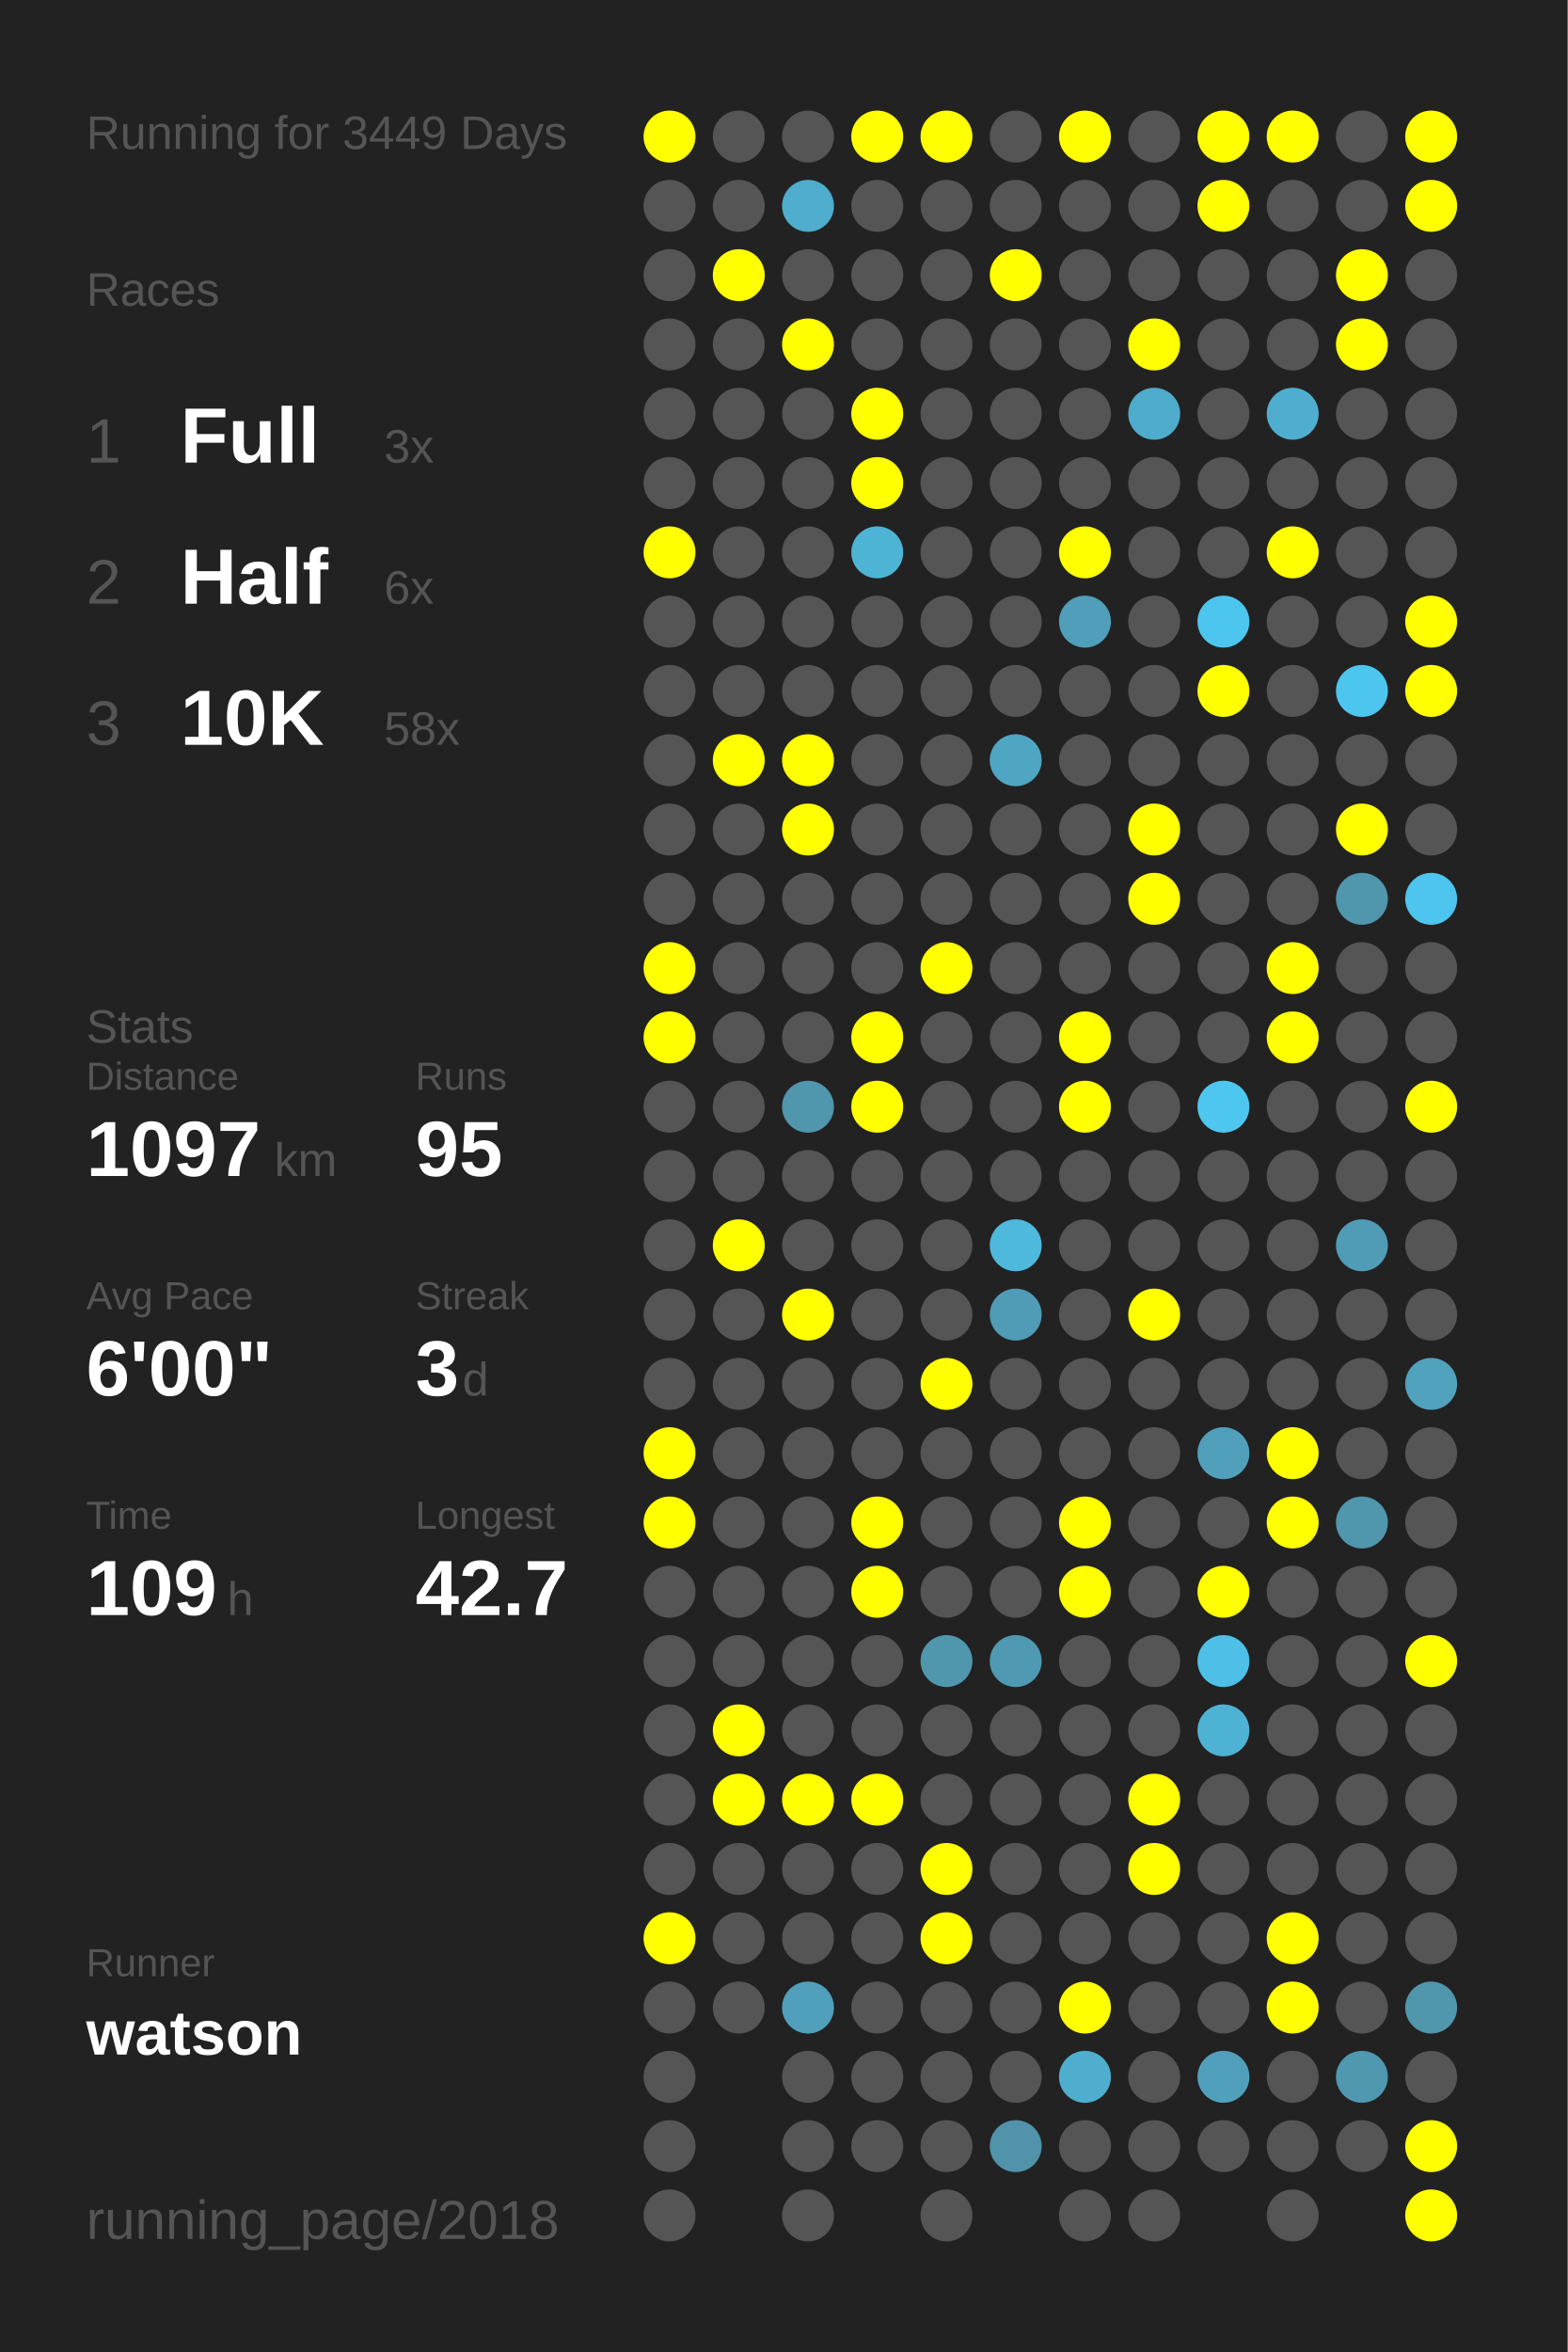
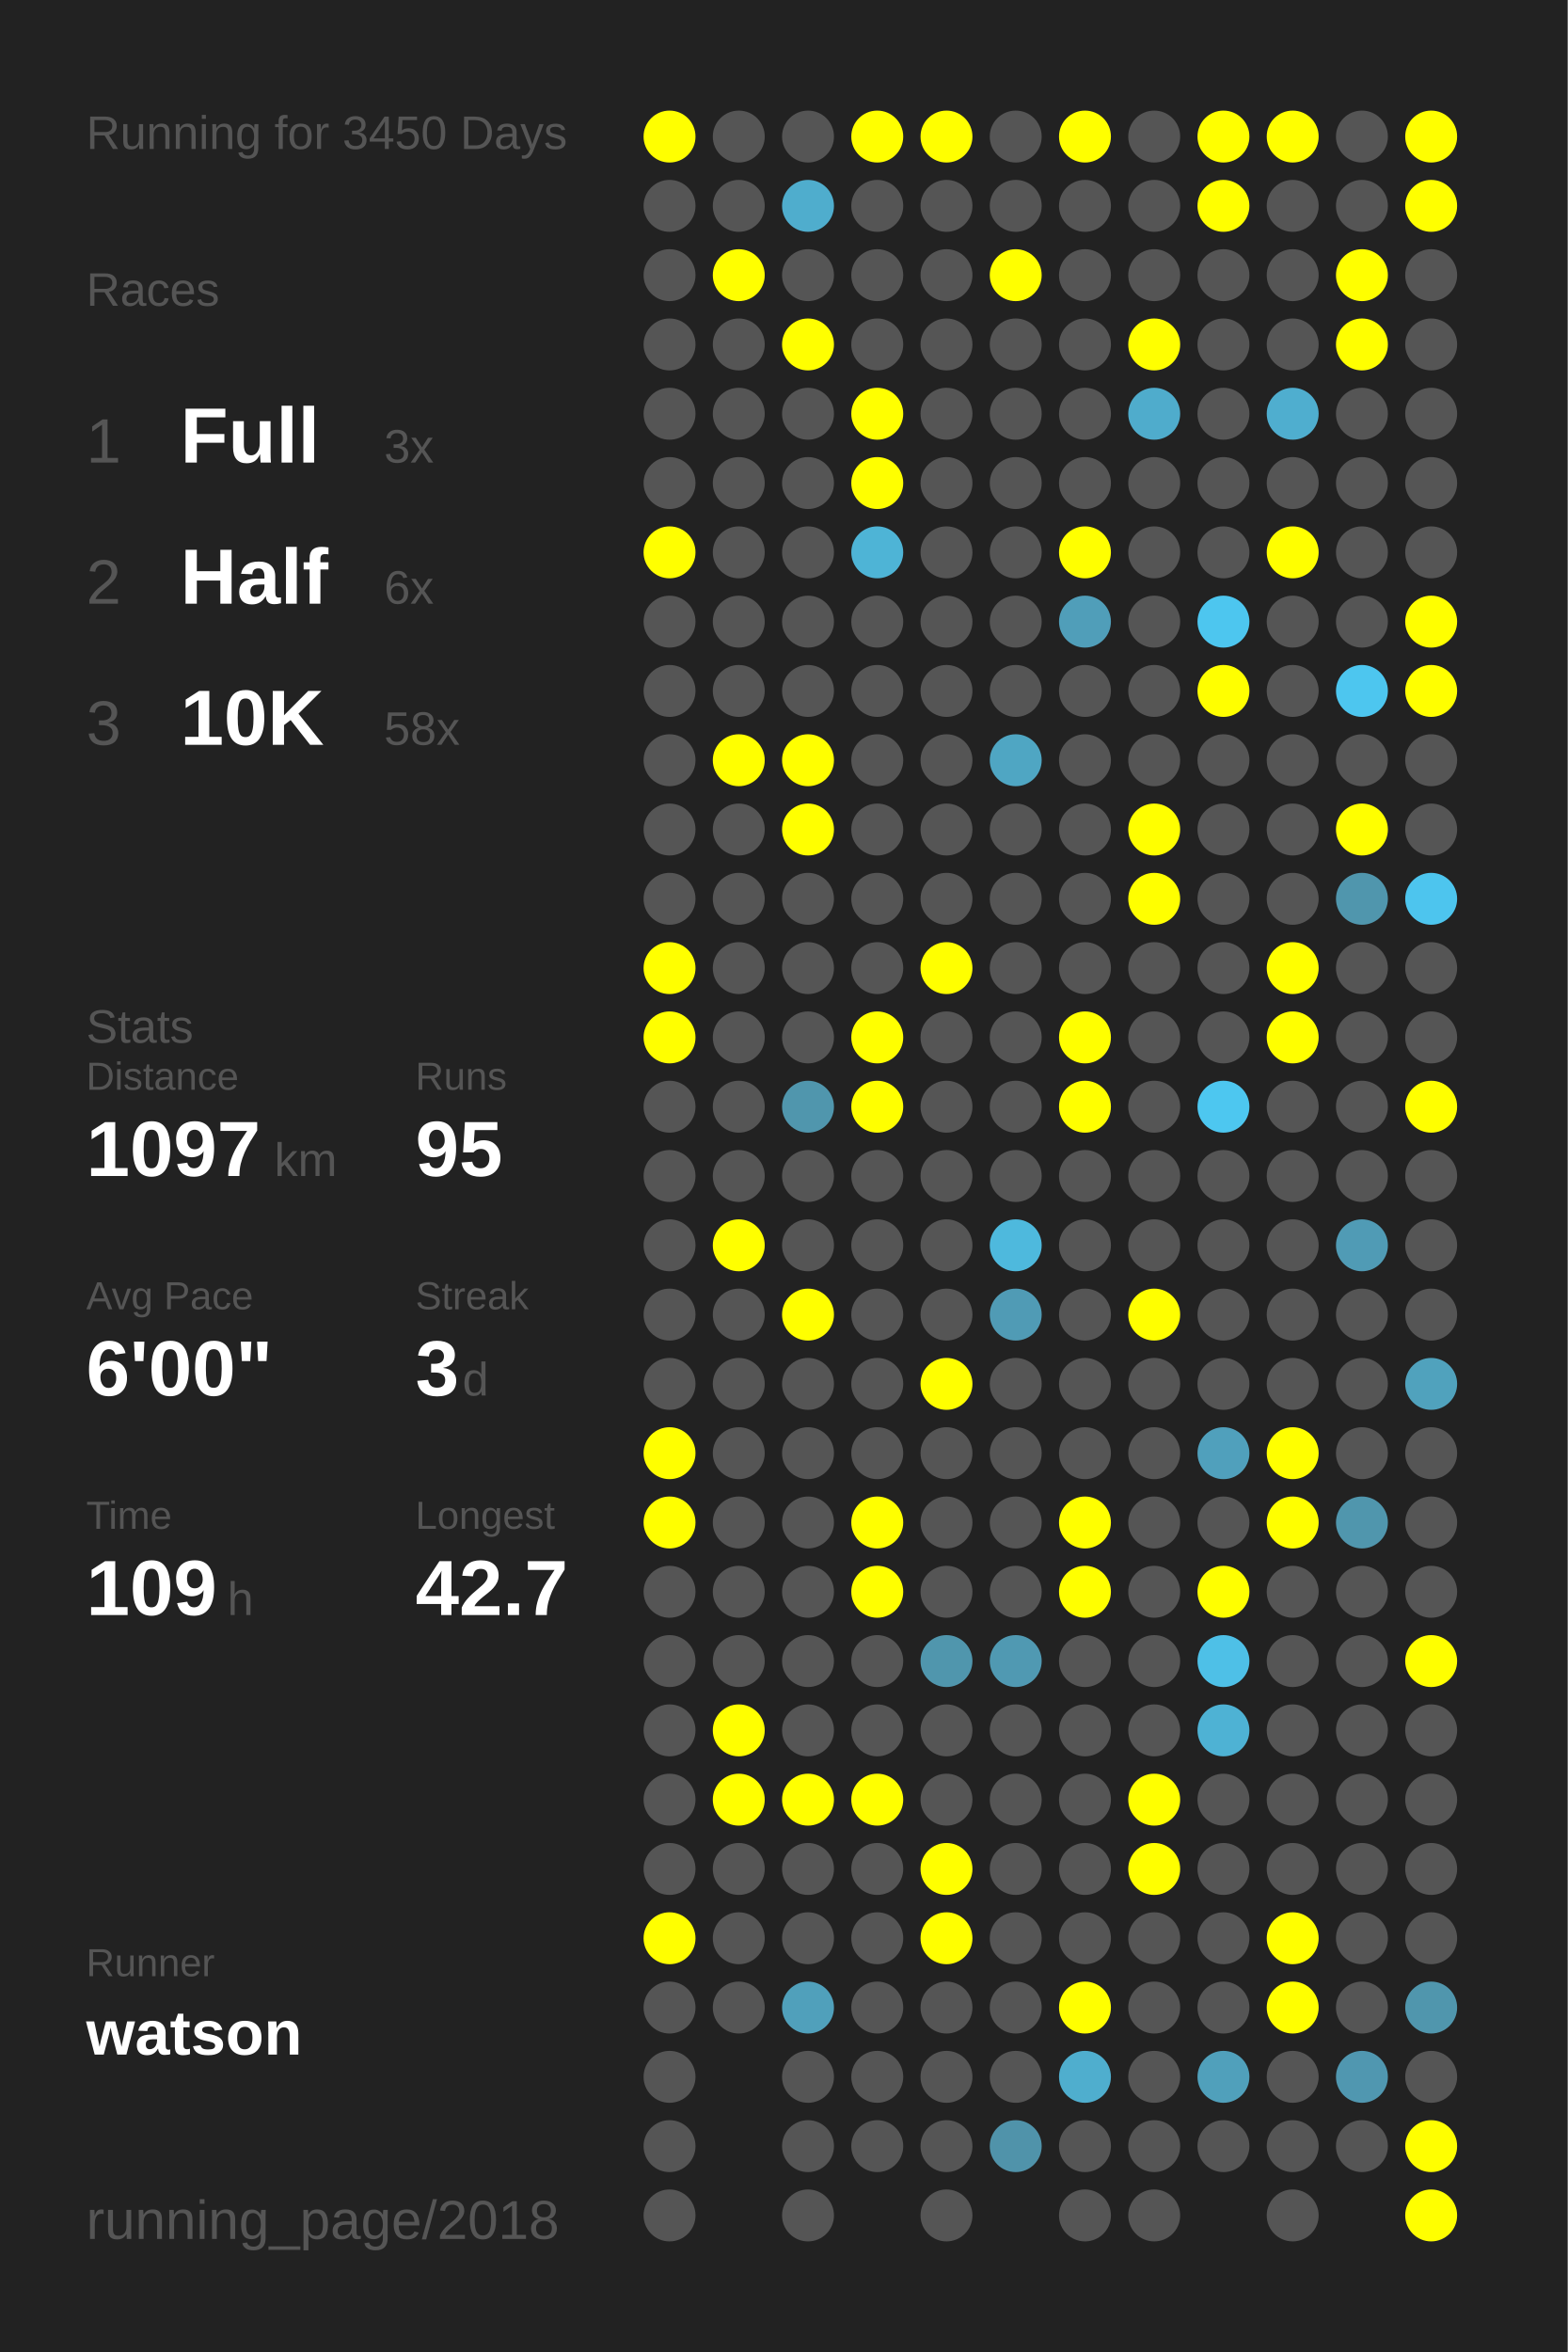
<svg xmlns="http://www.w3.org/2000/svg" baseProfile="full" height="300mm" version="1.1" viewBox="0,0,200,300" width="200mm">
  <defs />
  <rect fill="#222222" height="300" width="200" x="0" y="0" />
-   <text fill="#555555" style="font-size:6px; font-family:Arial;" x="11" y="19">Running for 3449 Days</text>
+   <text fill="#555555" style="font-size:6px; font-family:Arial;" x="11" y="19">Running for 3450 Days</text>
  <text fill="#555555" style="font-size:6px; font-family:Arial;" x="11" y="39">Races</text>
  <text fill="#555555" style="font-size:8px; font-family:Arial;" x="11" y="59">1</text>
  <text fill="#FFFFFF" style="font-size:10px; font-family:Arial; font-weight:bold;" x="23" y="59">Full</text>
  <text fill="#555555" style="font-size:6px; font-family:Arial;" x="49" y="59">3x</text>
  <text fill="#555555" style="font-size:8px; font-family:Arial;" x="11" y="77">2</text>
  <text fill="#FFFFFF" style="font-size:10px; font-family:Arial; font-weight:bold;" x="23" y="77">Half</text>
  <text fill="#555555" style="font-size:6px; font-family:Arial;" x="49" y="77">6x</text>
  <text fill="#555555" style="font-size:8px; font-family:Arial;" x="11" y="95">3</text>
  <text fill="#FFFFFF" style="font-size:10px; font-family:Arial; font-weight:bold;" x="23" y="95">10K</text>
  <text fill="#555555" style="font-size:6px; font-family:Arial;" x="49" y="95">58x</text>
  <text fill="#555555" style="font-size:6px; font-family:Arial;" x="11" y="133">Stats</text>
  <text fill="#555555" style="font-size:5px; font-family:Arial;" x="11" y="139">Distance</text>
  <text fill="#FFFFFF" style="font-size:10px; font-family:Arial; font-weight:bold;" x="11" y="150">1097</text>
  <text fill="#555555" style="font-size:6px; font-family:Arial;" x="35" y="150">km</text>
  <text fill="#555555" style="font-size:5px; font-family:Arial;" x="53" y="139">Runs</text>
  <text fill="#FFFFFF" style="font-size:10px; font-family:Arial; font-weight:bold;" x="53" y="150">95</text>
  <text fill="#555555" style="font-size:5px; font-family:Arial;" x="11" y="167">Avg Pace</text>
  <text fill="#FFFFFF" style="font-size:10px; font-family:Arial; font-weight:bold;" x="11" y="178">6'00"</text>
  <text fill="#555555" style="font-size:5px; font-family:Arial;" x="53" y="167">Streak</text>
  <text fill="#FFFFFF" style="font-size:10px; font-family:Arial; font-weight:bold;" x="53" y="178">3</text>
  <text fill="#555555" style="font-size:6px; font-family:Arial;" x="59" y="178">d</text>
  <text fill="#555555" style="font-size:5px; font-family:Arial;" x="11" y="195">Time</text>
  <text fill="#FFFFFF" style="font-size:10px; font-family:Arial; font-weight:bold;" x="11" y="206">109</text>
  <text fill="#555555" style="font-size:6px; font-family:Arial;" x="29" y="206">h</text>
  <text fill="#555555" style="font-size:5px; font-family:Arial;" x="53" y="195">Longest</text>
  <text fill="#FFFFFF" style="font-size:10px; font-family:Arial; font-weight:bold;" x="53" y="206">42.7</text>
  <text fill="#555555" style="font-size:5px; font-family:Arial;" x="11" y="252.065">Runner</text>
  <text fill="#FFFFFF" style="font-size:8px; font-family:Arial; font-weight:bold;" x="11" y="262.065">watson</text>
  <text fill="#555555" style="font-size:7px; font-family:Arial;" x="11" y="285.581">running_page/2018</text>
  <circle cx="85.417" cy="17.419" fill="#FFFF00" r="3.312" />
  <circle cx="85.417" cy="26.258" fill="#555555" r="3.312" />
  <circle cx="85.417" cy="35.097" fill="#555555" r="3.312" />
  <circle cx="85.417" cy="43.935" fill="#555555" r="3.312" />
  <circle cx="85.417" cy="52.774" fill="#555555" r="3.312" />
  <circle cx="85.417" cy="61.613" fill="#555555" r="3.312" />
  <circle cx="85.417" cy="70.452" fill="#FFFF00" r="3.312" />
  <circle cx="85.417" cy="79.29" fill="#555555" r="3.312" />
  <circle cx="85.417" cy="88.129" fill="#555555" r="3.312" />
  <circle cx="85.417" cy="96.968" fill="#555555" r="3.312" />
  <circle cx="85.417" cy="105.806" fill="#555555" r="3.312" />
  <circle cx="85.417" cy="114.645" fill="#555555" r="3.312" />
  <circle cx="85.417" cy="123.484" fill="#FFFF00" r="3.312" />
  <circle cx="85.417" cy="132.323" fill="#FFFF00" r="3.312" />
  <circle cx="85.417" cy="141.161" fill="#555555" r="3.312" />
  <circle cx="85.417" cy="150" fill="#555555" r="3.312" />
  <circle cx="85.417" cy="158.839" fill="#555555" r="3.312" />
  <circle cx="85.417" cy="167.677" fill="#555555" r="3.312" />
  <circle cx="85.417" cy="176.516" fill="#555555" r="3.312" />
  <circle cx="85.417" cy="185.355" fill="#FFFF00" r="3.312" />
  <circle cx="85.417" cy="194.194" fill="#FFFF00" r="3.312" />
  <circle cx="85.417" cy="203.032" fill="#555555" r="3.312" />
  <circle cx="85.417" cy="211.871" fill="#555555" r="3.312" />
  <circle cx="85.417" cy="220.71" fill="#555555" r="3.312" />
  <circle cx="85.417" cy="229.548" fill="#555555" r="3.312" />
  <circle cx="85.417" cy="238.387" fill="#555555" r="3.312" />
  <circle cx="85.417" cy="247.226" fill="#FFFF00" r="3.312" />
  <circle cx="85.417" cy="256.065" fill="#555555" r="3.312" />
  <circle cx="85.417" cy="264.903" fill="#555555" r="3.312" />
  <circle cx="85.417" cy="273.742" fill="#555555" r="3.312" />
  <circle cx="85.417" cy="282.581" fill="#555555" r="3.312" />
  <circle cx="94.25" cy="17.419" fill="#555555" r="3.312" />
  <circle cx="94.25" cy="26.258" fill="#555555" r="3.312" />
  <circle cx="94.25" cy="35.097" fill="#FFFF00" r="3.312" />
  <circle cx="94.25" cy="43.935" fill="#555555" r="3.312" />
  <circle cx="94.25" cy="52.774" fill="#555555" r="3.312" />
  <circle cx="94.25" cy="61.613" fill="#555555" r="3.312" />
  <circle cx="94.25" cy="70.452" fill="#555555" r="3.312" />
  <circle cx="94.25" cy="79.29" fill="#555555" r="3.312" />
  <circle cx="94.25" cy="88.129" fill="#555555" r="3.312" />
  <circle cx="94.25" cy="96.968" fill="#FFFF00" r="3.312" />
  <circle cx="94.25" cy="105.806" fill="#555555" r="3.312" />
  <circle cx="94.25" cy="114.645" fill="#555555" r="3.312" />
  <circle cx="94.25" cy="123.484" fill="#555555" r="3.312" />
  <circle cx="94.25" cy="132.323" fill="#555555" r="3.312" />
  <circle cx="94.25" cy="141.161" fill="#555555" r="3.312" />
  <circle cx="94.25" cy="150" fill="#555555" r="3.312" />
  <circle cx="94.25" cy="158.839" fill="#FFFF00" r="3.312" />
  <circle cx="94.25" cy="167.677" fill="#555555" r="3.312" />
  <circle cx="94.25" cy="176.516" fill="#555555" r="3.312" />
  <circle cx="94.25" cy="185.355" fill="#555555" r="3.312" />
  <circle cx="94.25" cy="194.194" fill="#555555" r="3.312" />
  <circle cx="94.25" cy="203.032" fill="#555555" r="3.312" />
  <circle cx="94.25" cy="211.871" fill="#555555" r="3.312" />
  <circle cx="94.25" cy="220.71" fill="#FFFF00" r="3.312" />
  <circle cx="94.25" cy="229.548" fill="#FFFF00" r="3.312" />
  <circle cx="94.25" cy="238.387" fill="#555555" r="3.312" />
  <circle cx="94.25" cy="247.226" fill="#555555" r="3.312" />
  <circle cx="94.25" cy="256.065" fill="#555555" r="3.312" />
  <circle cx="103.083" cy="17.419" fill="#555555" r="3.312" />
  <circle cx="103.083" cy="26.258" fill="#4fadcd" r="3.312" />
  <circle cx="103.083" cy="35.097" fill="#555555" r="3.312" />
  <circle cx="103.083" cy="43.935" fill="#FFFF00" r="3.312" />
  <circle cx="103.083" cy="52.774" fill="#555555" r="3.312" />
  <circle cx="103.083" cy="61.613" fill="#555555" r="3.312" />
  <circle cx="103.083" cy="70.452" fill="#555555" r="3.312" />
  <circle cx="103.083" cy="79.29" fill="#555555" r="3.312" />
  <circle cx="103.083" cy="88.129" fill="#555555" r="3.312" />
  <circle cx="103.083" cy="96.968" fill="#FFFF00" r="3.312" />
  <circle cx="103.083" cy="105.806" fill="#FFFF00" r="3.312" />
  <circle cx="103.083" cy="114.645" fill="#555555" r="3.312" />
  <circle cx="103.083" cy="123.484" fill="#555555" r="3.312" />
  <circle cx="103.083" cy="132.323" fill="#555555" r="3.312" />
  <circle cx="103.083" cy="141.161" fill="#5096ad" r="3.312" />
  <circle cx="103.083" cy="150" fill="#555555" r="3.312" />
  <circle cx="103.083" cy="158.839" fill="#555555" r="3.312" />
  <circle cx="103.083" cy="167.677" fill="#FFFF00" r="3.312" />
  <circle cx="103.083" cy="176.516" fill="#555555" r="3.312" />
  <circle cx="103.083" cy="185.355" fill="#555555" r="3.312" />
  <circle cx="103.083" cy="194.194" fill="#555555" r="3.312" />
  <circle cx="103.083" cy="203.032" fill="#555555" r="3.312" />
  <circle cx="103.083" cy="211.871" fill="#555555" r="3.312" />
  <circle cx="103.083" cy="220.71" fill="#555555" r="3.312" />
  <circle cx="103.083" cy="229.548" fill="#FFFF00" r="3.312" />
  <circle cx="103.083" cy="238.387" fill="#555555" r="3.312" />
  <circle cx="103.083" cy="247.226" fill="#555555" r="3.312" />
  <circle cx="103.083" cy="256.065" fill="#50a0bb" r="3.312" />
  <circle cx="103.083" cy="264.903" fill="#555555" r="3.312" />
  <circle cx="103.083" cy="273.742" fill="#555555" r="3.312" />
  <circle cx="103.083" cy="282.581" fill="#555555" r="3.312" />
  <circle cx="111.917" cy="17.419" fill="#FFFF00" r="3.312" />
  <circle cx="111.917" cy="26.258" fill="#555555" r="3.312" />
  <circle cx="111.917" cy="35.097" fill="#555555" r="3.312" />
  <circle cx="111.917" cy="43.935" fill="#555555" r="3.312" />
  <circle cx="111.917" cy="52.774" fill="#FFFF00" r="3.312" />
  <circle cx="111.917" cy="61.613" fill="#FFFF00" r="3.312" />
  <circle cx="111.917" cy="70.452" fill="#4eb4d6" r="3.312" />
  <circle cx="111.917" cy="79.29" fill="#555555" r="3.312" />
  <circle cx="111.917" cy="88.129" fill="#555555" r="3.312" />
  <circle cx="111.917" cy="96.968" fill="#555555" r="3.312" />
  <circle cx="111.917" cy="105.806" fill="#555555" r="3.312" />
  <circle cx="111.917" cy="114.645" fill="#555555" r="3.312" />
  <circle cx="111.917" cy="123.484" fill="#555555" r="3.312" />
  <circle cx="111.917" cy="132.323" fill="#FFFF00" r="3.312" />
  <circle cx="111.917" cy="141.161" fill="#FFFF00" r="3.312" />
  <circle cx="111.917" cy="150" fill="#555555" r="3.312" />
  <circle cx="111.917" cy="158.839" fill="#555555" r="3.312" />
  <circle cx="111.917" cy="167.677" fill="#555555" r="3.312" />
  <circle cx="111.917" cy="176.516" fill="#555555" r="3.312" />
  <circle cx="111.917" cy="185.355" fill="#555555" r="3.312" />
  <circle cx="111.917" cy="194.194" fill="#FFFF00" r="3.312" />
  <circle cx="111.917" cy="203.032" fill="#FFFF00" r="3.312" />
  <circle cx="111.917" cy="211.871" fill="#555555" r="3.312" />
  <circle cx="111.917" cy="220.71" fill="#555555" r="3.312" />
  <circle cx="111.917" cy="229.548" fill="#FFFF00" r="3.312" />
  <circle cx="111.917" cy="238.387" fill="#555555" r="3.312" />
  <circle cx="111.917" cy="247.226" fill="#555555" r="3.312" />
  <circle cx="111.917" cy="256.065" fill="#555555" r="3.312" />
  <circle cx="111.917" cy="264.903" fill="#555555" r="3.312" />
  <circle cx="111.917" cy="273.742" fill="#555555" r="3.312" />
  <circle cx="120.75" cy="17.419" fill="#FFFF00" r="3.312" />
  <circle cx="120.75" cy="26.258" fill="#555555" r="3.312" />
  <circle cx="120.75" cy="35.097" fill="#555555" r="3.312" />
  <circle cx="120.75" cy="43.935" fill="#555555" r="3.312" />
  <circle cx="120.75" cy="52.774" fill="#555555" r="3.312" />
  <circle cx="120.75" cy="61.613" fill="#555555" r="3.312" />
  <circle cx="120.75" cy="70.452" fill="#555555" r="3.312" />
  <circle cx="120.75" cy="79.29" fill="#555555" r="3.312" />
  <circle cx="120.75" cy="88.129" fill="#555555" r="3.312" />
  <circle cx="120.75" cy="96.968" fill="#555555" r="3.312" />
  <circle cx="120.75" cy="105.806" fill="#555555" r="3.312" />
  <circle cx="120.75" cy="114.645" fill="#555555" r="3.312" />
  <circle cx="120.75" cy="123.484" fill="#FFFF00" r="3.312" />
  <circle cx="120.75" cy="132.323" fill="#555555" r="3.312" />
  <circle cx="120.75" cy="141.161" fill="#555555" r="3.312" />
  <circle cx="120.75" cy="150" fill="#555555" r="3.312" />
  <circle cx="120.75" cy="158.839" fill="#555555" r="3.312" />
  <circle cx="120.75" cy="167.677" fill="#555555" r="3.312" />
  <circle cx="120.75" cy="176.516" fill="#FFFF00" r="3.312" />
  <circle cx="120.75" cy="185.355" fill="#555555" r="3.312" />
  <circle cx="120.75" cy="194.194" fill="#555555" r="3.312" />
  <circle cx="120.75" cy="203.032" fill="#555555" r="3.312" />
  <circle cx="120.75" cy="211.871" fill="#5096ad" r="3.312" />
  <circle cx="120.75" cy="220.71" fill="#555555" r="3.312" />
  <circle cx="120.75" cy="229.548" fill="#555555" r="3.312" />
  <circle cx="120.75" cy="238.387" fill="#FFFF00" r="3.312" />
  <circle cx="120.75" cy="247.226" fill="#FFFF00" r="3.312" />
  <circle cx="120.75" cy="256.065" fill="#555555" r="3.312" />
  <circle cx="120.75" cy="264.903" fill="#555555" r="3.312" />
  <circle cx="120.75" cy="273.742" fill="#555555" r="3.312" />
  <circle cx="120.75" cy="282.581" fill="#555555" r="3.312" />
  <circle cx="129.583" cy="17.419" fill="#555555" r="3.312" />
  <circle cx="129.583" cy="26.258" fill="#555555" r="3.312" />
  <circle cx="129.583" cy="35.097" fill="#FFFF00" r="3.312" />
  <circle cx="129.583" cy="43.935" fill="#555555" r="3.312" />
  <circle cx="129.583" cy="52.774" fill="#555555" r="3.312" />
  <circle cx="129.583" cy="61.613" fill="#555555" r="3.312" />
  <circle cx="129.583" cy="70.452" fill="#555555" r="3.312" />
  <circle cx="129.583" cy="79.29" fill="#555555" r="3.312" />
  <circle cx="129.583" cy="88.129" fill="#555555" r="3.312" />
  <circle cx="129.583" cy="96.968" fill="#4fa6c3" r="3.312" />
  <circle cx="129.583" cy="105.806" fill="#555555" r="3.312" />
  <circle cx="129.583" cy="114.645" fill="#555555" r="3.312" />
  <circle cx="129.583" cy="123.484" fill="#555555" r="3.312" />
  <circle cx="129.583" cy="132.323" fill="#555555" r="3.312" />
  <circle cx="129.583" cy="141.161" fill="#555555" r="3.312" />
  <circle cx="129.583" cy="150" fill="#555555" r="3.312" />
  <circle cx="129.583" cy="158.839" fill="#4eb9dd" r="3.312" />
  <circle cx="129.583" cy="167.677" fill="#509bb5" r="3.312" />
  <circle cx="129.583" cy="176.516" fill="#555555" r="3.312" />
  <circle cx="129.583" cy="185.355" fill="#555555" r="3.312" />
  <circle cx="129.583" cy="194.194" fill="#555555" r="3.312" />
  <circle cx="129.583" cy="203.032" fill="#555555" r="3.312" />
  <circle cx="129.583" cy="211.871" fill="#5099b2" r="3.312" />
  <circle cx="129.583" cy="220.71" fill="#555555" r="3.312" />
  <circle cx="129.583" cy="229.548" fill="#555555" r="3.312" />
  <circle cx="129.583" cy="238.387" fill="#555555" r="3.312" />
  <circle cx="129.583" cy="247.226" fill="#555555" r="3.312" />
  <circle cx="129.583" cy="256.065" fill="#555555" r="3.312" />
  <circle cx="129.583" cy="264.903" fill="#555555" r="3.312" />
  <circle cx="129.583" cy="273.742" fill="#5093aa" r="3.312" />
  <circle cx="138.417" cy="17.419" fill="#FFFF00" r="3.312" />
  <circle cx="138.417" cy="26.258" fill="#555555" r="3.312" />
  <circle cx="138.417" cy="35.097" fill="#555555" r="3.312" />
  <circle cx="138.417" cy="43.935" fill="#555555" r="3.312" />
  <circle cx="138.417" cy="52.774" fill="#555555" r="3.312" />
  <circle cx="138.417" cy="61.613" fill="#555555" r="3.312" />
  <circle cx="138.417" cy="70.452" fill="#FFFF00" r="3.312" />
  <circle cx="138.417" cy="79.29" fill="#509eb9" r="3.312" />
  <circle cx="138.417" cy="88.129" fill="#555555" r="3.312" />
  <circle cx="138.417" cy="96.968" fill="#555555" r="3.312" />
  <circle cx="138.417" cy="105.806" fill="#555555" r="3.312" />
  <circle cx="138.417" cy="114.645" fill="#555555" r="3.312" />
  <circle cx="138.417" cy="123.484" fill="#555555" r="3.312" />
  <circle cx="138.417" cy="132.323" fill="#FFFF00" r="3.312" />
  <circle cx="138.417" cy="141.161" fill="#FFFF00" r="3.312" />
  <circle cx="138.417" cy="150" fill="#555555" r="3.312" />
  <circle cx="138.417" cy="158.839" fill="#555555" r="3.312" />
  <circle cx="138.417" cy="167.677" fill="#555555" r="3.312" />
  <circle cx="138.417" cy="176.516" fill="#555555" r="3.312" />
  <circle cx="138.417" cy="185.355" fill="#555555" r="3.312" />
  <circle cx="138.417" cy="194.194" fill="#FFFF00" r="3.312" />
  <circle cx="138.417" cy="203.032" fill="#FFFF00" r="3.312" />
  <circle cx="138.417" cy="211.871" fill="#555555" r="3.312" />
  <circle cx="138.417" cy="220.71" fill="#555555" r="3.312" />
  <circle cx="138.417" cy="229.548" fill="#555555" r="3.312" />
  <circle cx="138.417" cy="238.387" fill="#555555" r="3.312" />
  <circle cx="138.417" cy="247.226" fill="#555555" r="3.312" />
  <circle cx="138.417" cy="256.065" fill="#FFFF00" r="3.312" />
  <circle cx="138.417" cy="264.903" fill="#4faece" r="3.312" />
  <circle cx="138.417" cy="273.742" fill="#555555" r="3.312" />
  <circle cx="138.417" cy="282.581" fill="#555555" r="3.312" />
  <circle cx="147.25" cy="17.419" fill="#555555" r="3.312" />
  <circle cx="147.25" cy="26.258" fill="#555555" r="3.312" />
  <circle cx="147.25" cy="35.097" fill="#555555" r="3.312" />
  <circle cx="147.25" cy="43.935" fill="#FFFF00" r="3.312" />
  <circle cx="147.25" cy="52.774" fill="#4faccc" r="3.312" />
  <circle cx="147.25" cy="61.613" fill="#555555" r="3.312" />
  <circle cx="147.25" cy="70.452" fill="#555555" r="3.312" />
  <circle cx="147.25" cy="79.29" fill="#555555" r="3.312" />
  <circle cx="147.25" cy="88.129" fill="#555555" r="3.312" />
  <circle cx="147.25" cy="96.968" fill="#555555" r="3.312" />
  <circle cx="147.25" cy="105.806" fill="#FFFF00" r="3.312" />
  <circle cx="147.25" cy="114.645" fill="#FFFF00" r="3.312" />
  <circle cx="147.25" cy="123.484" fill="#555555" r="3.312" />
  <circle cx="147.25" cy="132.323" fill="#555555" r="3.312" />
  <circle cx="147.25" cy="141.161" fill="#555555" r="3.312" />
  <circle cx="147.25" cy="150" fill="#555555" r="3.312" />
  <circle cx="147.25" cy="158.839" fill="#555555" r="3.312" />
  <circle cx="147.25" cy="167.677" fill="#FFFF00" r="3.312" />
  <circle cx="147.25" cy="176.516" fill="#555555" r="3.312" />
  <circle cx="147.25" cy="185.355" fill="#555555" r="3.312" />
  <circle cx="147.25" cy="194.194" fill="#555555" r="3.312" />
  <circle cx="147.25" cy="203.032" fill="#555555" r="3.312" />
  <circle cx="147.25" cy="211.871" fill="#555555" r="3.312" />
  <circle cx="147.25" cy="220.71" fill="#555555" r="3.312" />
  <circle cx="147.25" cy="229.548" fill="#FFFF00" r="3.312" />
  <circle cx="147.25" cy="238.387" fill="#FFFF00" r="3.312" />
  <circle cx="147.25" cy="247.226" fill="#555555" r="3.312" />
  <circle cx="147.25" cy="256.065" fill="#555555" r="3.312" />
  <circle cx="147.25" cy="264.903" fill="#555555" r="3.312" />
  <circle cx="147.25" cy="273.742" fill="#555555" r="3.312" />
  <circle cx="147.25" cy="282.581" fill="#555555" r="3.312" />
  <circle cx="156.083" cy="17.419" fill="#FFFF00" r="3.312" />
  <circle cx="156.083" cy="26.258" fill="#FFFF00" r="3.312" />
  <circle cx="156.083" cy="35.097" fill="#555555" r="3.312" />
  <circle cx="156.083" cy="43.935" fill="#555555" r="3.312" />
  <circle cx="156.083" cy="52.774" fill="#555555" r="3.312" />
  <circle cx="156.083" cy="61.613" fill="#555555" r="3.312" />
  <circle cx="156.083" cy="70.452" fill="#555555" r="3.312" />
  <circle cx="156.083" cy="79.29" fill="#4dc6ef" r="3.312" />
  <circle cx="156.083" cy="88.129" fill="#FFFF00" r="3.312" />
  <circle cx="156.083" cy="96.968" fill="#555555" r="3.312" />
  <circle cx="156.083" cy="105.806" fill="#555555" r="3.312" />
  <circle cx="156.083" cy="114.645" fill="#555555" r="3.312" />
  <circle cx="156.083" cy="123.484" fill="#555555" r="3.312" />
  <circle cx="156.083" cy="132.323" fill="#555555" r="3.312" />
  <circle cx="156.083" cy="141.161" fill="#4dc7f0" r="3.312" />
  <circle cx="156.083" cy="150" fill="#555555" r="3.312" />
  <circle cx="156.083" cy="158.839" fill="#555555" r="3.312" />
  <circle cx="156.083" cy="167.677" fill="#555555" r="3.312" />
  <circle cx="156.083" cy="176.516" fill="#555555" r="3.312" />
  <circle cx="156.083" cy="185.355" fill="#50a0bc" r="3.312" />
  <circle cx="156.083" cy="194.194" fill="#555555" r="3.312" />
  <circle cx="156.083" cy="203.032" fill="#FFFF00" r="3.312" />
  <circle cx="156.083" cy="211.871" fill="#4ec0e7" r="3.312" />
  <circle cx="156.083" cy="220.71" fill="#4eb2d4" r="3.312" />
  <circle cx="156.083" cy="229.548" fill="#555555" r="3.312" />
  <circle cx="156.083" cy="238.387" fill="#555555" r="3.312" />
  <circle cx="156.083" cy="247.226" fill="#555555" r="3.312" />
  <circle cx="156.083" cy="256.065" fill="#555555" r="3.312" />
  <circle cx="156.083" cy="264.903" fill="#50a0bb" r="3.312" />
  <circle cx="156.083" cy="273.742" fill="#555555" r="3.312" />
  <circle cx="164.917" cy="17.419" fill="#FFFF00" r="3.312" />
  <circle cx="164.917" cy="26.258" fill="#555555" r="3.312" />
  <circle cx="164.917" cy="35.097" fill="#555555" r="3.312" />
  <circle cx="164.917" cy="43.935" fill="#555555" r="3.312" />
  <circle cx="164.917" cy="52.774" fill="#4faecf" r="3.312" />
  <circle cx="164.917" cy="61.613" fill="#555555" r="3.312" />
  <circle cx="164.917" cy="70.452" fill="#FFFF00" r="3.312" />
  <circle cx="164.917" cy="79.29" fill="#555555" r="3.312" />
  <circle cx="164.917" cy="88.129" fill="#555555" r="3.312" />
  <circle cx="164.917" cy="96.968" fill="#555555" r="3.312" />
  <circle cx="164.917" cy="105.806" fill="#555555" r="3.312" />
  <circle cx="164.917" cy="114.645" fill="#555555" r="3.312" />
  <circle cx="164.917" cy="123.484" fill="#FFFF00" r="3.312" />
  <circle cx="164.917" cy="132.323" fill="#FFFF00" r="3.312" />
  <circle cx="164.917" cy="141.161" fill="#555555" r="3.312" />
  <circle cx="164.917" cy="150" fill="#555555" r="3.312" />
  <circle cx="164.917" cy="158.839" fill="#555555" r="3.312" />
  <circle cx="164.917" cy="167.677" fill="#555555" r="3.312" />
  <circle cx="164.917" cy="176.516" fill="#555555" r="3.312" />
  <circle cx="164.917" cy="185.355" fill="#FFFF00" r="3.312" />
  <circle cx="164.917" cy="194.194" fill="#FFFF00" r="3.312" />
  <circle cx="164.917" cy="203.032" fill="#555555" r="3.312" />
  <circle cx="164.917" cy="211.871" fill="#555555" r="3.312" />
  <circle cx="164.917" cy="220.71" fill="#555555" r="3.312" />
  <circle cx="164.917" cy="229.548" fill="#555555" r="3.312" />
  <circle cx="164.917" cy="238.387" fill="#555555" r="3.312" />
  <circle cx="164.917" cy="247.226" fill="#FFFF00" r="3.312" />
  <circle cx="164.917" cy="256.065" fill="#FFFF00" r="3.312" />
  <circle cx="164.917" cy="264.903" fill="#555555" r="3.312" />
  <circle cx="164.917" cy="273.742" fill="#555555" r="3.312" />
  <circle cx="164.917" cy="282.581" fill="#555555" r="3.312" />
  <circle cx="173.75" cy="17.419" fill="#555555" r="3.312" />
  <circle cx="173.75" cy="26.258" fill="#555555" r="3.312" />
  <circle cx="173.75" cy="35.097" fill="#FFFF00" r="3.312" />
  <circle cx="173.75" cy="43.935" fill="#FFFF00" r="3.312" />
  <circle cx="173.75" cy="52.774" fill="#555555" r="3.312" />
  <circle cx="173.75" cy="61.613" fill="#555555" r="3.312" />
  <circle cx="173.75" cy="70.452" fill="#555555" r="3.312" />
  <circle cx="173.75" cy="79.29" fill="#555555" r="3.312" />
  <circle cx="173.75" cy="88.129" fill="#4dc6ef" r="3.312" />
  <circle cx="173.75" cy="96.968" fill="#555555" r="3.312" />
  <circle cx="173.75" cy="105.806" fill="#FFFF00" r="3.312" />
  <circle cx="173.75" cy="114.645" fill="#5096ad" r="3.312" />
  <circle cx="173.75" cy="123.484" fill="#555555" r="3.312" />
  <circle cx="173.75" cy="132.323" fill="#555555" r="3.312" />
  <circle cx="173.75" cy="141.161" fill="#555555" r="3.312" />
  <circle cx="173.75" cy="150" fill="#555555" r="3.312" />
  <circle cx="173.75" cy="158.839" fill="#509bb5" r="3.312" />
  <circle cx="173.75" cy="167.677" fill="#555555" r="3.312" />
  <circle cx="173.75" cy="176.516" fill="#555555" r="3.312" />
  <circle cx="173.75" cy="185.355" fill="#555555" r="3.312" />
  <circle cx="173.75" cy="194.194" fill="#5096ad" r="3.312" />
  <circle cx="173.75" cy="203.032" fill="#555555" r="3.312" />
  <circle cx="173.75" cy="211.871" fill="#555555" r="3.312" />
  <circle cx="173.75" cy="220.71" fill="#555555" r="3.312" />
  <circle cx="173.75" cy="229.548" fill="#555555" r="3.312" />
  <circle cx="173.75" cy="238.387" fill="#555555" r="3.312" />
  <circle cx="173.75" cy="247.226" fill="#555555" r="3.312" />
  <circle cx="173.75" cy="256.065" fill="#555555" r="3.312" />
  <circle cx="173.75" cy="264.903" fill="#5097b0" r="3.312" />
  <circle cx="173.75" cy="273.742" fill="#555555" r="3.312" />
  <circle cx="182.583" cy="17.419" fill="#FFFF00" r="3.312" />
  <circle cx="182.583" cy="26.258" fill="#FFFF00" r="3.312" />
  <circle cx="182.583" cy="35.097" fill="#555555" r="3.312" />
  <circle cx="182.583" cy="43.935" fill="#555555" r="3.312" />
  <circle cx="182.583" cy="52.774" fill="#555555" r="3.312" />
  <circle cx="182.583" cy="61.613" fill="#555555" r="3.312" />
  <circle cx="182.583" cy="70.452" fill="#555555" r="3.312" />
  <circle cx="182.583" cy="79.29" fill="#FFFF00" r="3.312" />
  <circle cx="182.583" cy="88.129" fill="#FFFF00" r="3.312" />
  <circle cx="182.583" cy="96.968" fill="#555555" r="3.312" />
  <circle cx="182.583" cy="105.806" fill="#555555" r="3.312" />
  <circle cx="182.583" cy="114.645" fill="#4dc5ee" r="3.312" />
  <circle cx="182.583" cy="123.484" fill="#555555" r="3.312" />
  <circle cx="182.583" cy="132.323" fill="#555555" r="3.312" />
  <circle cx="182.583" cy="141.161" fill="#FFFF00" r="3.312" />
  <circle cx="182.583" cy="150" fill="#555555" r="3.312" />
  <circle cx="182.583" cy="158.839" fill="#555555" r="3.312" />
  <circle cx="182.583" cy="167.677" fill="#555555" r="3.312" />
  <circle cx="182.583" cy="176.516" fill="#50a2bd" r="3.312" />
  <circle cx="182.583" cy="185.355" fill="#555555" r="3.312" />
  <circle cx="182.583" cy="194.194" fill="#555555" r="3.312" />
  <circle cx="182.583" cy="203.032" fill="#555555" r="3.312" />
  <circle cx="182.583" cy="211.871" fill="#FFFF00" r="3.312" />
  <circle cx="182.583" cy="220.71" fill="#555555" r="3.312" />
  <circle cx="182.583" cy="229.548" fill="#555555" r="3.312" />
  <circle cx="182.583" cy="238.387" fill="#555555" r="3.312" />
  <circle cx="182.583" cy="247.226" fill="#555555" r="3.312" />
  <circle cx="182.583" cy="256.065" fill="#5096ad" r="3.312" />
  <circle cx="182.583" cy="264.903" fill="#555555" r="3.312" />
  <circle cx="182.583" cy="273.742" fill="#FFFF00" r="3.312" />
  <circle cx="182.583" cy="282.581" fill="#FFFF00" r="3.312" />
</svg>
